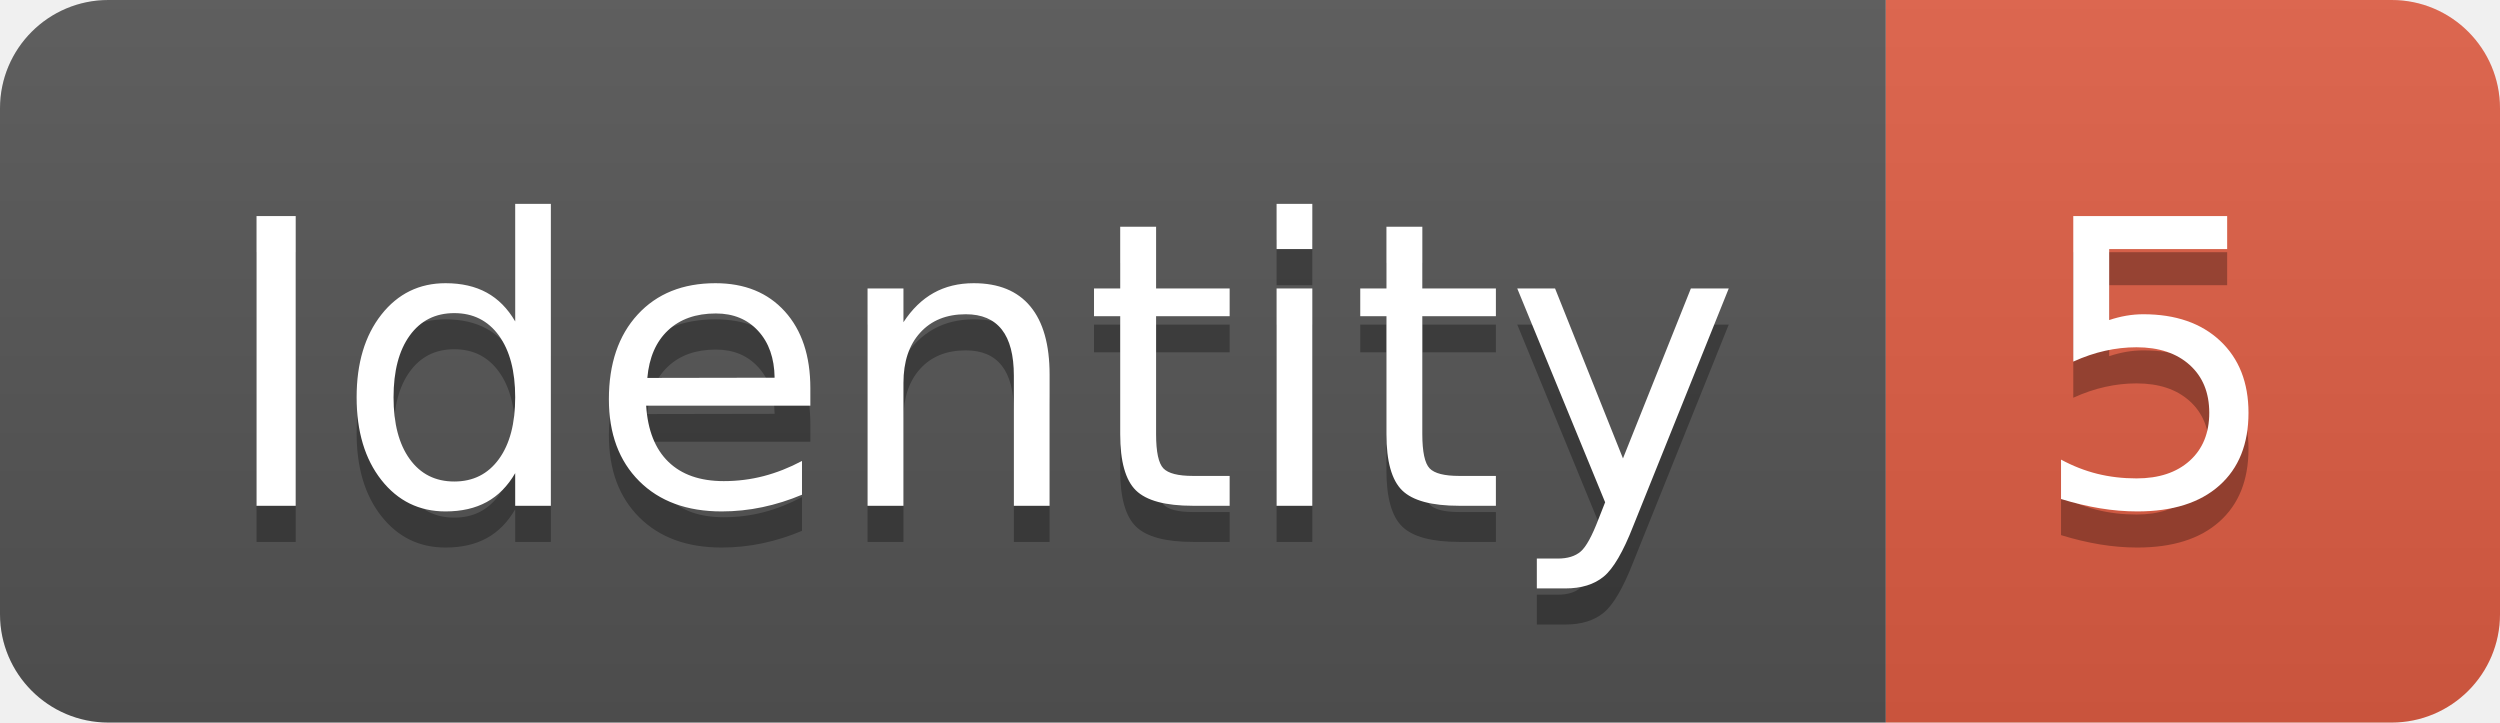
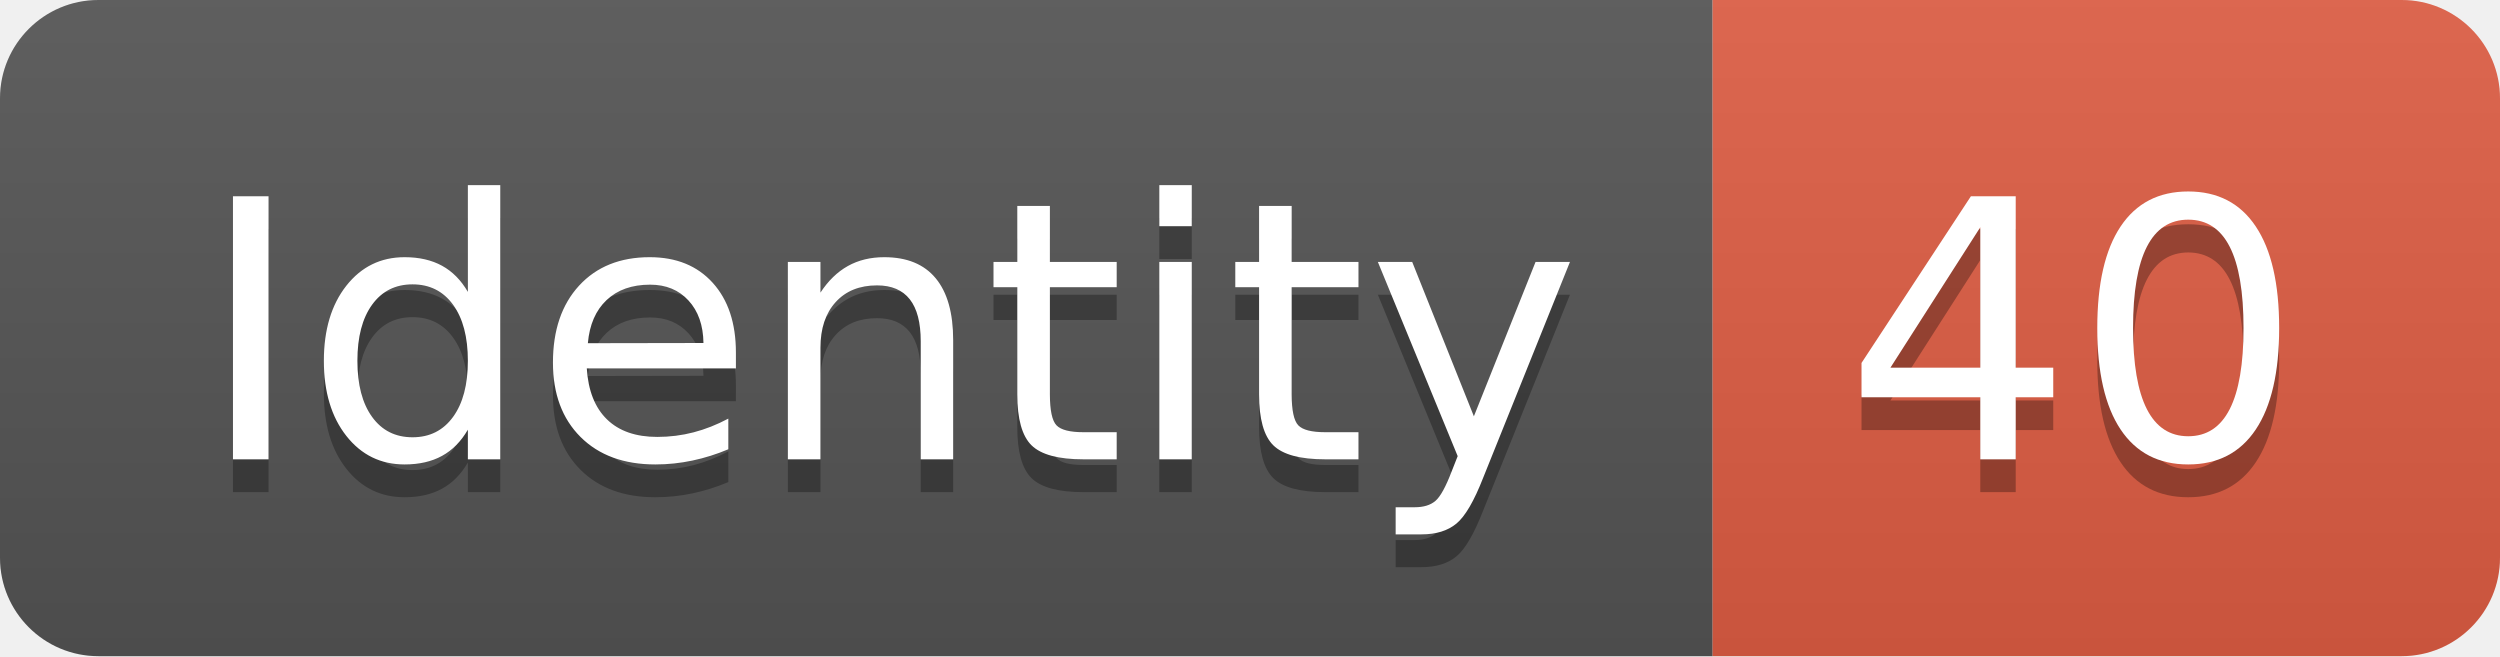
- <svg xmlns="http://www.w3.org/2000/svg" width="69.2" height="20">
+ <svg xmlns="http://www.w3.org/2000/svg" width="76.2" height="20">
  <linearGradient id="smooth" x2="0" y2="100%">
    <stop offset="0" stop-color="#bbb" stop-opacity=".1" />
    <stop offset="1" stop-opacity=".1" />
  </linearGradient>
  <clipPath id="round">
-     <rect width="69.2" height="20" rx="3" fill="#fff" />
+     <rect width="76.2" height="20" rx="3" fill="#fff" />
  </clipPath>
  <g clip-path="url(#round)">
    <rect width="52.2" height="20" fill="#555" />
-     <rect x="52.2" width="17.0" height="20" fill="#e05d44" />
-     <rect width="69.2" height="20" fill="url(#smooth)" />
+     <rect x="52.2" width="24.0" height="20" fill="#e05d44" />
+     <rect width="76.2" height="20" fill="url(#smooth)" />
  </g>
  <g fill="#fff" text-anchor="middle" font-family="DejaVu Sans,Verdana,Geneva,sans-serif" font-size="110">
    <text x="271.0" y="150" fill="#010101" fill-opacity=".3" transform="scale(0.1)" textLength="422.0" lengthAdjust="spacing">Identity</text>
    <text x="271.0" y="140" transform="scale(0.1)" textLength="422.0" lengthAdjust="spacing">Identity</text>
-     <text x="597.0" y="150" fill="#010101" fill-opacity=".3" transform="scale(0.1)" textLength="70.0" lengthAdjust="spacing">5</text>
-     <text x="597.0" y="140" transform="scale(0.1)" textLength="70.0" lengthAdjust="spacing">5</text>
+     <text x="632.0" y="150" fill="#010101" fill-opacity=".3" transform="scale(0.1)" textLength="140.0" lengthAdjust="spacing">40</text>
+     <text x="632.0" y="140" transform="scale(0.1)" textLength="140.0" lengthAdjust="spacing">40</text>
  </g>
</svg>
